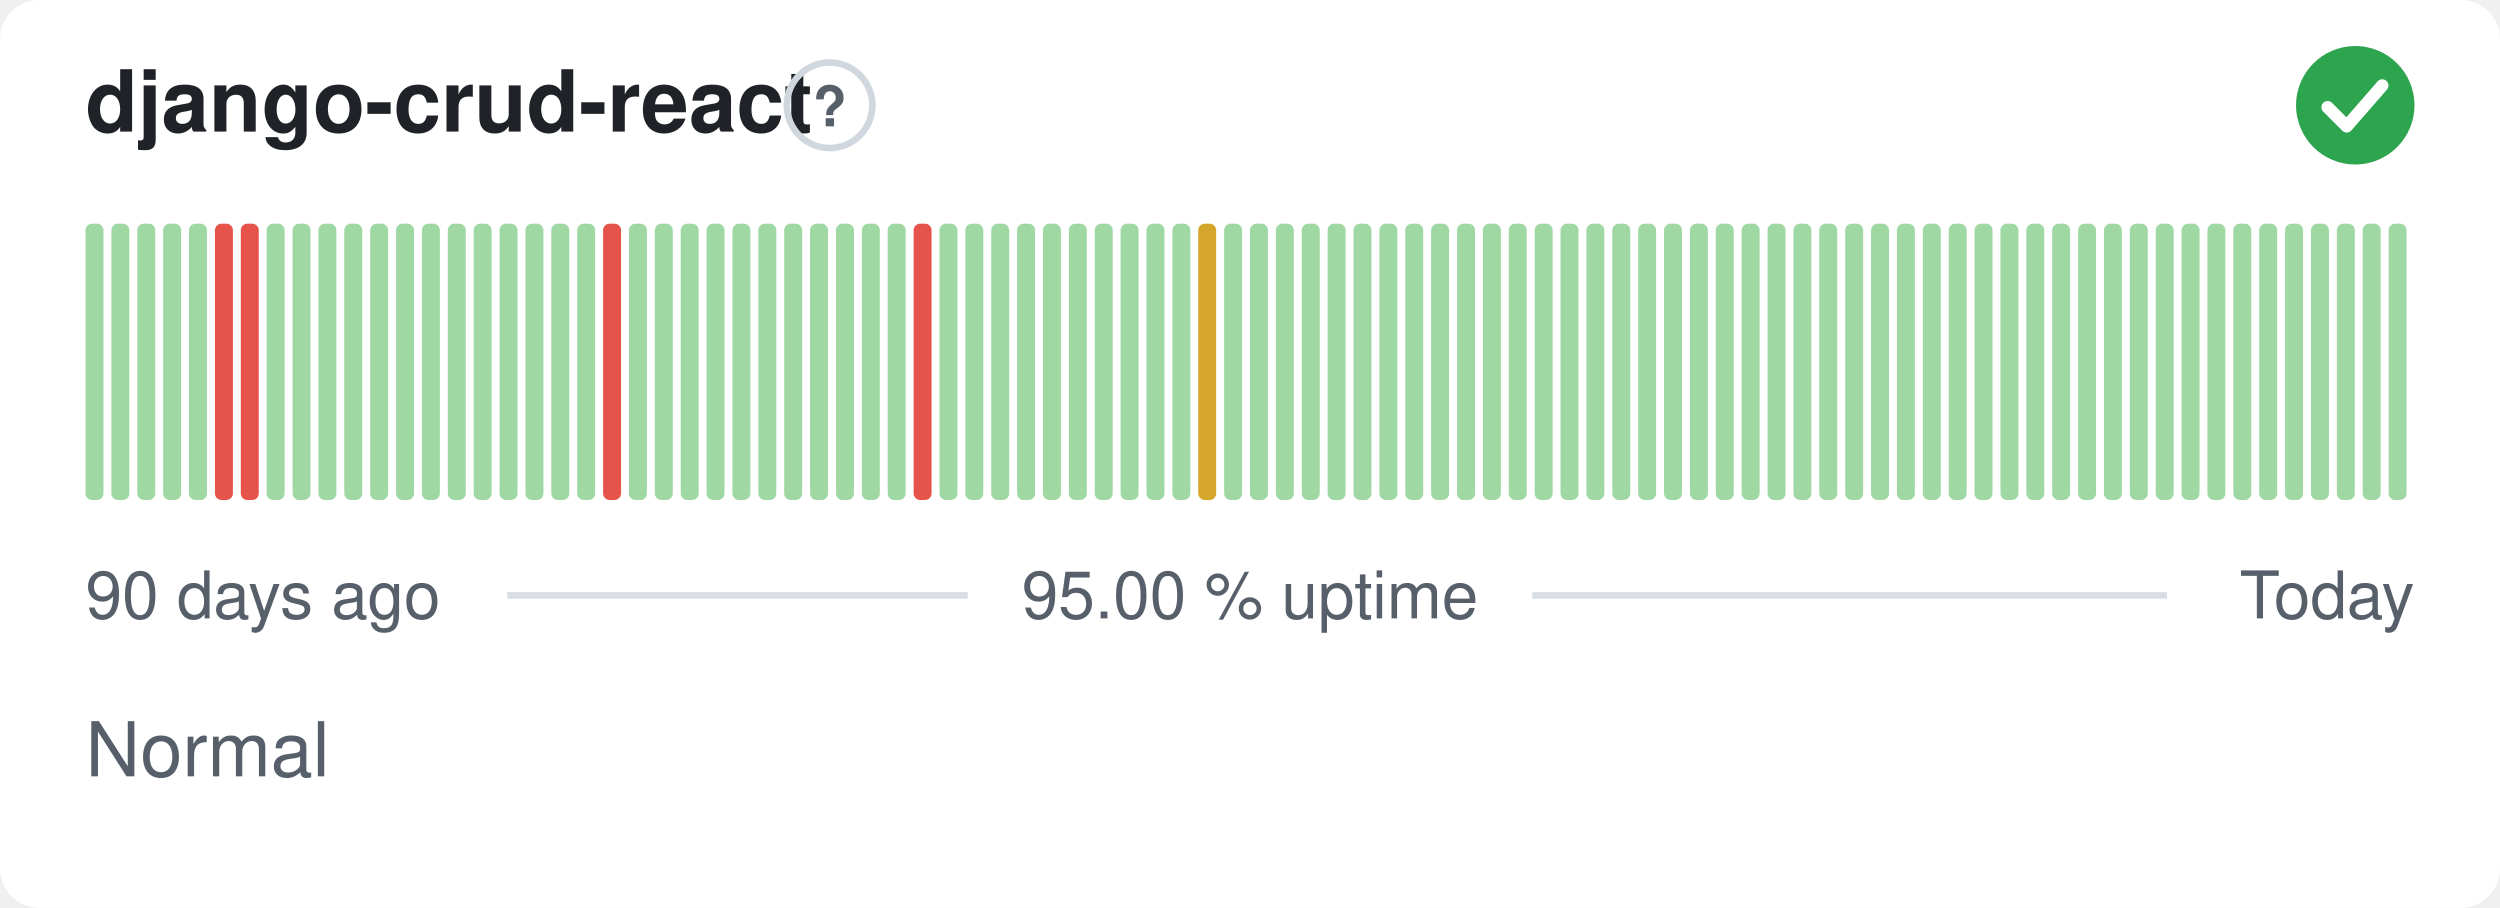
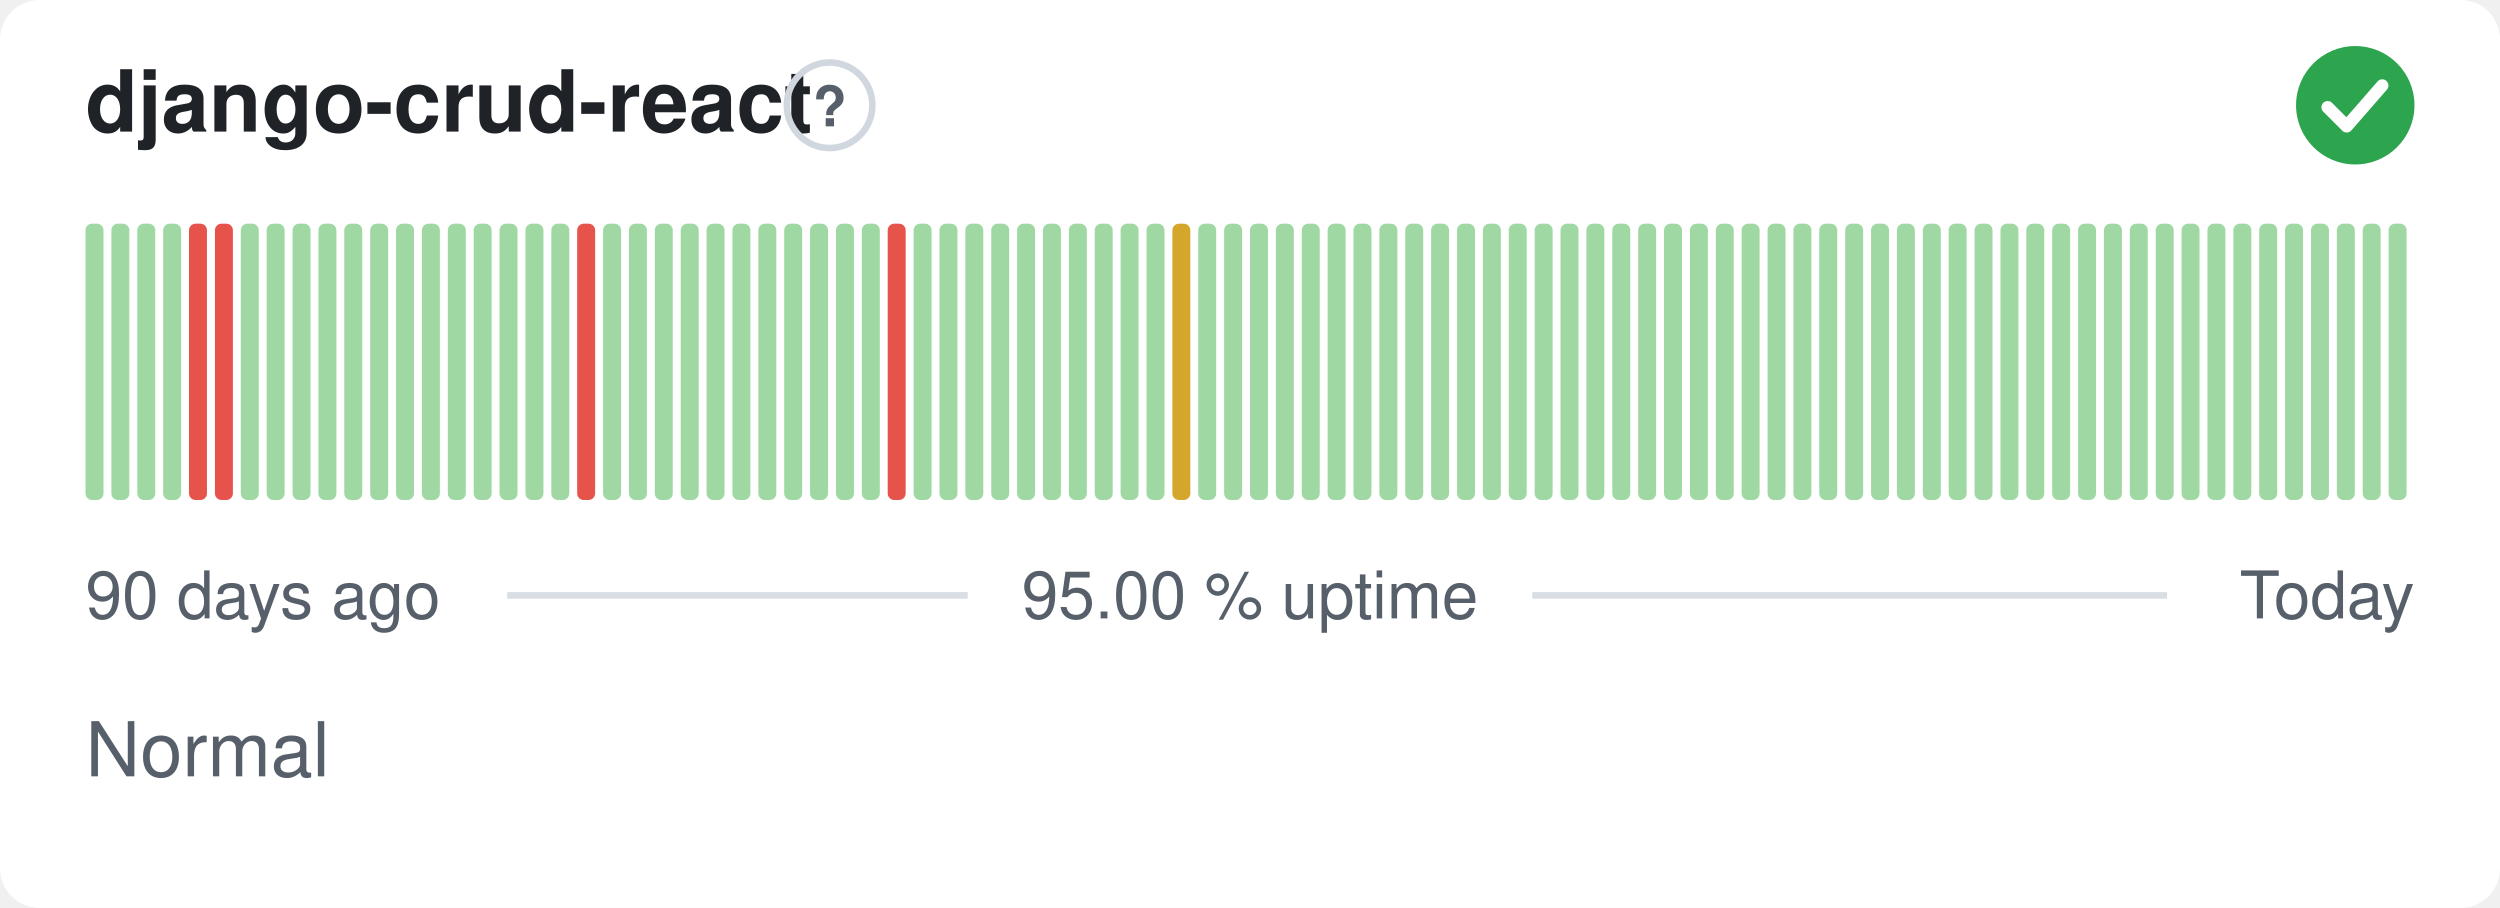
<svg xmlns="http://www.w3.org/2000/svg" width="380" height="138" viewBox="0 0 380 138" role="img" aria-label="django-crud-react: Normal, 95.00 % uptime over the last 90 days" font-family="-apple-system,BlinkMacSystemFont,'Segoe UI',Helvetica,Arial,sans-serif">
  <style>
    @media (prefers-color-scheme: dark) {
      .bg { fill: #0d1117 }
      .title { fill: #e6edf3 }
      .muted { fill: #8b949e }
      .hint { stroke: #30363d }
      .rule { stroke: #30363d }
      .nodata { fill: #21262d }
    }
  </style>
  <rect class="bg" width="380" height="138" rx="6" fill="#ffffff" />
  <text class="title" x="13" y="20" font-size="13" font-weight="600" fill="#1f2328">django-crud-react</text>
  <circle class="hint" cx="126.1" cy="16" r="6.5" fill="none" stroke="#d0d7de" stroke-width="1" />
  <text class="muted" x="126.1" y="19.2" text-anchor="middle" font-size="8.5" font-weight="700" fill="#57606a">?</text>
  <circle cx="358" cy="16" r="9" fill="#2da44e" />
  <path d="M353.80 16.30l2.90 2.90 5.40 -6.20" fill="none" stroke="#fff" stroke-width="1.89" stroke-linecap="round" stroke-linejoin="round" />
  <rect x="13.00" y="34.00" width="2.73" height="42.00" rx="1" fill="#9fd8a3" />
  <rect x="16.93" y="34.00" width="2.73" height="42.00" rx="1" fill="#9fd8a3" />
  <rect x="20.87" y="34.00" width="2.73" height="42.00" rx="1" fill="#9fd8a3" />
  <rect x="24.80" y="34.00" width="2.73" height="42.00" rx="1" fill="#9fd8a3" />
-   <rect x="28.73" y="34.00" width="2.73" height="42.00" rx="1" fill="#9fd8a3" />
+   <rect x="28.73" y="34.00" width="2.73" height="42.00" rx="1" fill="#e5534b" />
  <rect x="32.67" y="34.00" width="2.73" height="42.00" rx="1" fill="#e5534b" />
-   <rect x="36.60" y="34.00" width="2.73" height="42.00" rx="1" fill="#e5534b" />
+   <rect x="36.60" y="34.00" width="2.73" height="42.00" rx="1" fill="#9fd8a3" />
  <rect x="40.53" y="34.00" width="2.73" height="42.00" rx="1" fill="#9fd8a3" />
  <rect x="44.47" y="34.00" width="2.73" height="42.00" rx="1" fill="#9fd8a3" />
  <rect x="48.40" y="34.00" width="2.73" height="42.00" rx="1" fill="#9fd8a3" />
  <rect x="52.33" y="34.00" width="2.73" height="42.00" rx="1" fill="#9fd8a3" />
  <rect x="56.27" y="34.00" width="2.73" height="42.00" rx="1" fill="#9fd8a3" />
  <rect x="60.20" y="34.00" width="2.73" height="42.00" rx="1" fill="#9fd8a3" />
  <rect x="64.13" y="34.00" width="2.73" height="42.00" rx="1" fill="#9fd8a3" />
  <rect x="68.07" y="34.00" width="2.73" height="42.00" rx="1" fill="#9fd8a3" />
  <rect x="72.00" y="34.00" width="2.73" height="42.00" rx="1" fill="#9fd8a3" />
  <rect x="75.93" y="34.00" width="2.73" height="42.00" rx="1" fill="#9fd8a3" />
  <rect x="79.87" y="34.00" width="2.73" height="42.00" rx="1" fill="#9fd8a3" />
  <rect x="83.80" y="34.00" width="2.73" height="42.00" rx="1" fill="#9fd8a3" />
-   <rect x="87.73" y="34.00" width="2.73" height="42.00" rx="1" fill="#9fd8a3" />
-   <rect x="91.67" y="34.00" width="2.73" height="42.00" rx="1" fill="#e5534b" />
+   <rect x="87.73" y="34.00" width="2.73" height="42.00" rx="1" fill="#e5534b" />
+   <rect x="91.67" y="34.00" width="2.73" height="42.00" rx="1" fill="#9fd8a3" />
  <rect x="95.60" y="34.00" width="2.73" height="42.00" rx="1" fill="#9fd8a3" />
  <rect x="99.53" y="34.00" width="2.73" height="42.00" rx="1" fill="#9fd8a3" />
  <rect x="103.47" y="34.00" width="2.73" height="42.00" rx="1" fill="#9fd8a3" />
  <rect x="107.40" y="34.00" width="2.73" height="42.00" rx="1" fill="#9fd8a3" />
  <rect x="111.33" y="34.00" width="2.73" height="42.00" rx="1" fill="#9fd8a3" />
  <rect x="115.27" y="34.00" width="2.73" height="42.00" rx="1" fill="#9fd8a3" />
  <rect x="119.20" y="34.00" width="2.73" height="42.00" rx="1" fill="#9fd8a3" />
  <rect x="123.13" y="34.00" width="2.73" height="42.00" rx="1" fill="#9fd8a3" />
  <rect x="127.07" y="34.00" width="2.73" height="42.00" rx="1" fill="#9fd8a3" />
  <rect x="131.00" y="34.00" width="2.73" height="42.00" rx="1" fill="#9fd8a3" />
-   <rect x="134.93" y="34.00" width="2.73" height="42.00" rx="1" fill="#9fd8a3" />
-   <rect x="138.87" y="34.00" width="2.73" height="42.00" rx="1" fill="#e5534b" />
+   <rect x="134.93" y="34.00" width="2.73" height="42.00" rx="1" fill="#e5534b" />
+   <rect x="138.87" y="34.00" width="2.73" height="42.00" rx="1" fill="#9fd8a3" />
  <rect x="142.80" y="34.00" width="2.73" height="42.00" rx="1" fill="#9fd8a3" />
  <rect x="146.73" y="34.00" width="2.73" height="42.00" rx="1" fill="#9fd8a3" />
  <rect x="150.67" y="34.00" width="2.73" height="42.00" rx="1" fill="#9fd8a3" />
  <rect x="154.60" y="34.00" width="2.73" height="42.00" rx="1" fill="#9fd8a3" />
  <rect x="158.53" y="34.00" width="2.73" height="42.00" rx="1" fill="#9fd8a3" />
  <rect x="162.47" y="34.00" width="2.73" height="42.00" rx="1" fill="#9fd8a3" />
  <rect x="166.40" y="34.00" width="2.73" height="42.00" rx="1" fill="#9fd8a3" />
  <rect x="170.33" y="34.00" width="2.73" height="42.00" rx="1" fill="#9fd8a3" />
  <rect x="174.27" y="34.00" width="2.73" height="42.00" rx="1" fill="#9fd8a3" />
-   <rect x="178.20" y="34.00" width="2.73" height="42.00" rx="1" fill="#9fd8a3" />
-   <rect x="182.13" y="34.00" width="2.73" height="42.00" rx="1" fill="#d4a72c" />
+   <rect x="178.20" y="34.00" width="2.73" height="42.00" rx="1" fill="#d4a72c" />
+   <rect x="182.13" y="34.00" width="2.73" height="42.00" rx="1" fill="#9fd8a3" />
  <rect x="186.07" y="34.00" width="2.73" height="42.00" rx="1" fill="#9fd8a3" />
  <rect x="190.00" y="34.00" width="2.73" height="42.00" rx="1" fill="#9fd8a3" />
  <rect x="193.93" y="34.00" width="2.73" height="42.00" rx="1" fill="#9fd8a3" />
  <rect x="197.87" y="34.00" width="2.73" height="42.00" rx="1" fill="#9fd8a3" />
  <rect x="201.80" y="34.00" width="2.73" height="42.00" rx="1" fill="#9fd8a3" />
  <rect x="205.73" y="34.00" width="2.73" height="42.00" rx="1" fill="#9fd8a3" />
  <rect x="209.67" y="34.00" width="2.73" height="42.00" rx="1" fill="#9fd8a3" />
  <rect x="213.60" y="34.00" width="2.73" height="42.00" rx="1" fill="#9fd8a3" />
  <rect x="217.53" y="34.00" width="2.73" height="42.00" rx="1" fill="#9fd8a3" />
  <rect x="221.47" y="34.00" width="2.73" height="42.00" rx="1" fill="#9fd8a3" />
  <rect x="225.40" y="34.00" width="2.73" height="42.00" rx="1" fill="#9fd8a3" />
  <rect x="229.33" y="34.00" width="2.73" height="42.00" rx="1" fill="#9fd8a3" />
  <rect x="233.27" y="34.00" width="2.73" height="42.00" rx="1" fill="#9fd8a3" />
  <rect x="237.20" y="34.00" width="2.73" height="42.00" rx="1" fill="#9fd8a3" />
  <rect x="241.13" y="34.00" width="2.73" height="42.00" rx="1" fill="#9fd8a3" />
  <rect x="245.07" y="34.00" width="2.73" height="42.00" rx="1" fill="#9fd8a3" />
  <rect x="249.00" y="34.00" width="2.73" height="42.00" rx="1" fill="#9fd8a3" />
  <rect x="252.93" y="34.00" width="2.73" height="42.00" rx="1" fill="#9fd8a3" />
  <rect x="256.87" y="34.00" width="2.73" height="42.00" rx="1" fill="#9fd8a3" />
  <rect x="260.80" y="34.00" width="2.73" height="42.00" rx="1" fill="#9fd8a3" />
  <rect x="264.73" y="34.00" width="2.73" height="42.00" rx="1" fill="#9fd8a3" />
  <rect x="268.67" y="34.00" width="2.73" height="42.00" rx="1" fill="#9fd8a3" />
  <rect x="272.60" y="34.00" width="2.73" height="42.00" rx="1" fill="#9fd8a3" />
  <rect x="276.53" y="34.00" width="2.73" height="42.00" rx="1" fill="#9fd8a3" />
  <rect x="280.47" y="34.00" width="2.73" height="42.00" rx="1" fill="#9fd8a3" />
  <rect x="284.40" y="34.00" width="2.73" height="42.00" rx="1" fill="#9fd8a3" />
  <rect x="288.33" y="34.00" width="2.73" height="42.00" rx="1" fill="#9fd8a3" />
  <rect x="292.27" y="34.00" width="2.73" height="42.00" rx="1" fill="#9fd8a3" />
  <rect x="296.20" y="34.00" width="2.73" height="42.00" rx="1" fill="#9fd8a3" />
  <rect x="300.13" y="34.00" width="2.73" height="42.00" rx="1" fill="#9fd8a3" />
  <rect x="304.07" y="34.00" width="2.73" height="42.00" rx="1" fill="#9fd8a3" />
  <rect x="308.00" y="34.00" width="2.73" height="42.00" rx="1" fill="#9fd8a3" />
  <rect x="311.93" y="34.00" width="2.73" height="42.00" rx="1" fill="#9fd8a3" />
  <rect x="315.87" y="34.00" width="2.73" height="42.00" rx="1" fill="#9fd8a3" />
  <rect x="319.80" y="34.00" width="2.73" height="42.00" rx="1" fill="#9fd8a3" />
  <rect x="323.73" y="34.00" width="2.73" height="42.00" rx="1" fill="#9fd8a3" />
  <rect x="327.67" y="34.00" width="2.73" height="42.00" rx="1" fill="#9fd8a3" />
  <rect x="331.60" y="34.00" width="2.73" height="42.00" rx="1" fill="#9fd8a3" />
  <rect x="335.53" y="34.00" width="2.73" height="42.00" rx="1" fill="#9fd8a3" />
  <rect x="339.47" y="34.00" width="2.73" height="42.00" rx="1" fill="#9fd8a3" />
  <rect x="343.40" y="34.00" width="2.73" height="42.00" rx="1" fill="#9fd8a3" />
  <rect x="347.33" y="34.00" width="2.73" height="42.00" rx="1" fill="#9fd8a3" />
  <rect x="351.27" y="34.00" width="2.73" height="42.00" rx="1" fill="#9fd8a3" />
  <rect x="355.20" y="34.00" width="2.73" height="42.00" rx="1" fill="#9fd8a3" />
  <rect x="359.13" y="34.00" width="2.73" height="42.00" rx="1" fill="#9fd8a3" />
  <rect x="363.07" y="34.00" width="2.73" height="42.00" rx="1" fill="#9fd8a3" />
  <text class="muted" x="13" y="94" font-size="10" fill="#57606a">90 days ago</text>
  <text class="muted" x="190" y="94" text-anchor="middle" font-size="10" fill="#57606a">95.00 % uptime</text>
  <text class="muted" x="367" y="94" text-anchor="end" font-size="10" fill="#57606a">Today</text>
  <line class="rule" x1="77.1" y1="90.5" x2="147.1" y2="90.5" stroke="#d8dee4" stroke-width="1" />
  <line class="rule" x1="232.9" y1="90.5" x2="329.4" y2="90.5" stroke="#d8dee4" stroke-width="1" />
  <text class="muted" x="13" y="118" font-size="11.5" fill="#57606a">Normal</text>
</svg>
